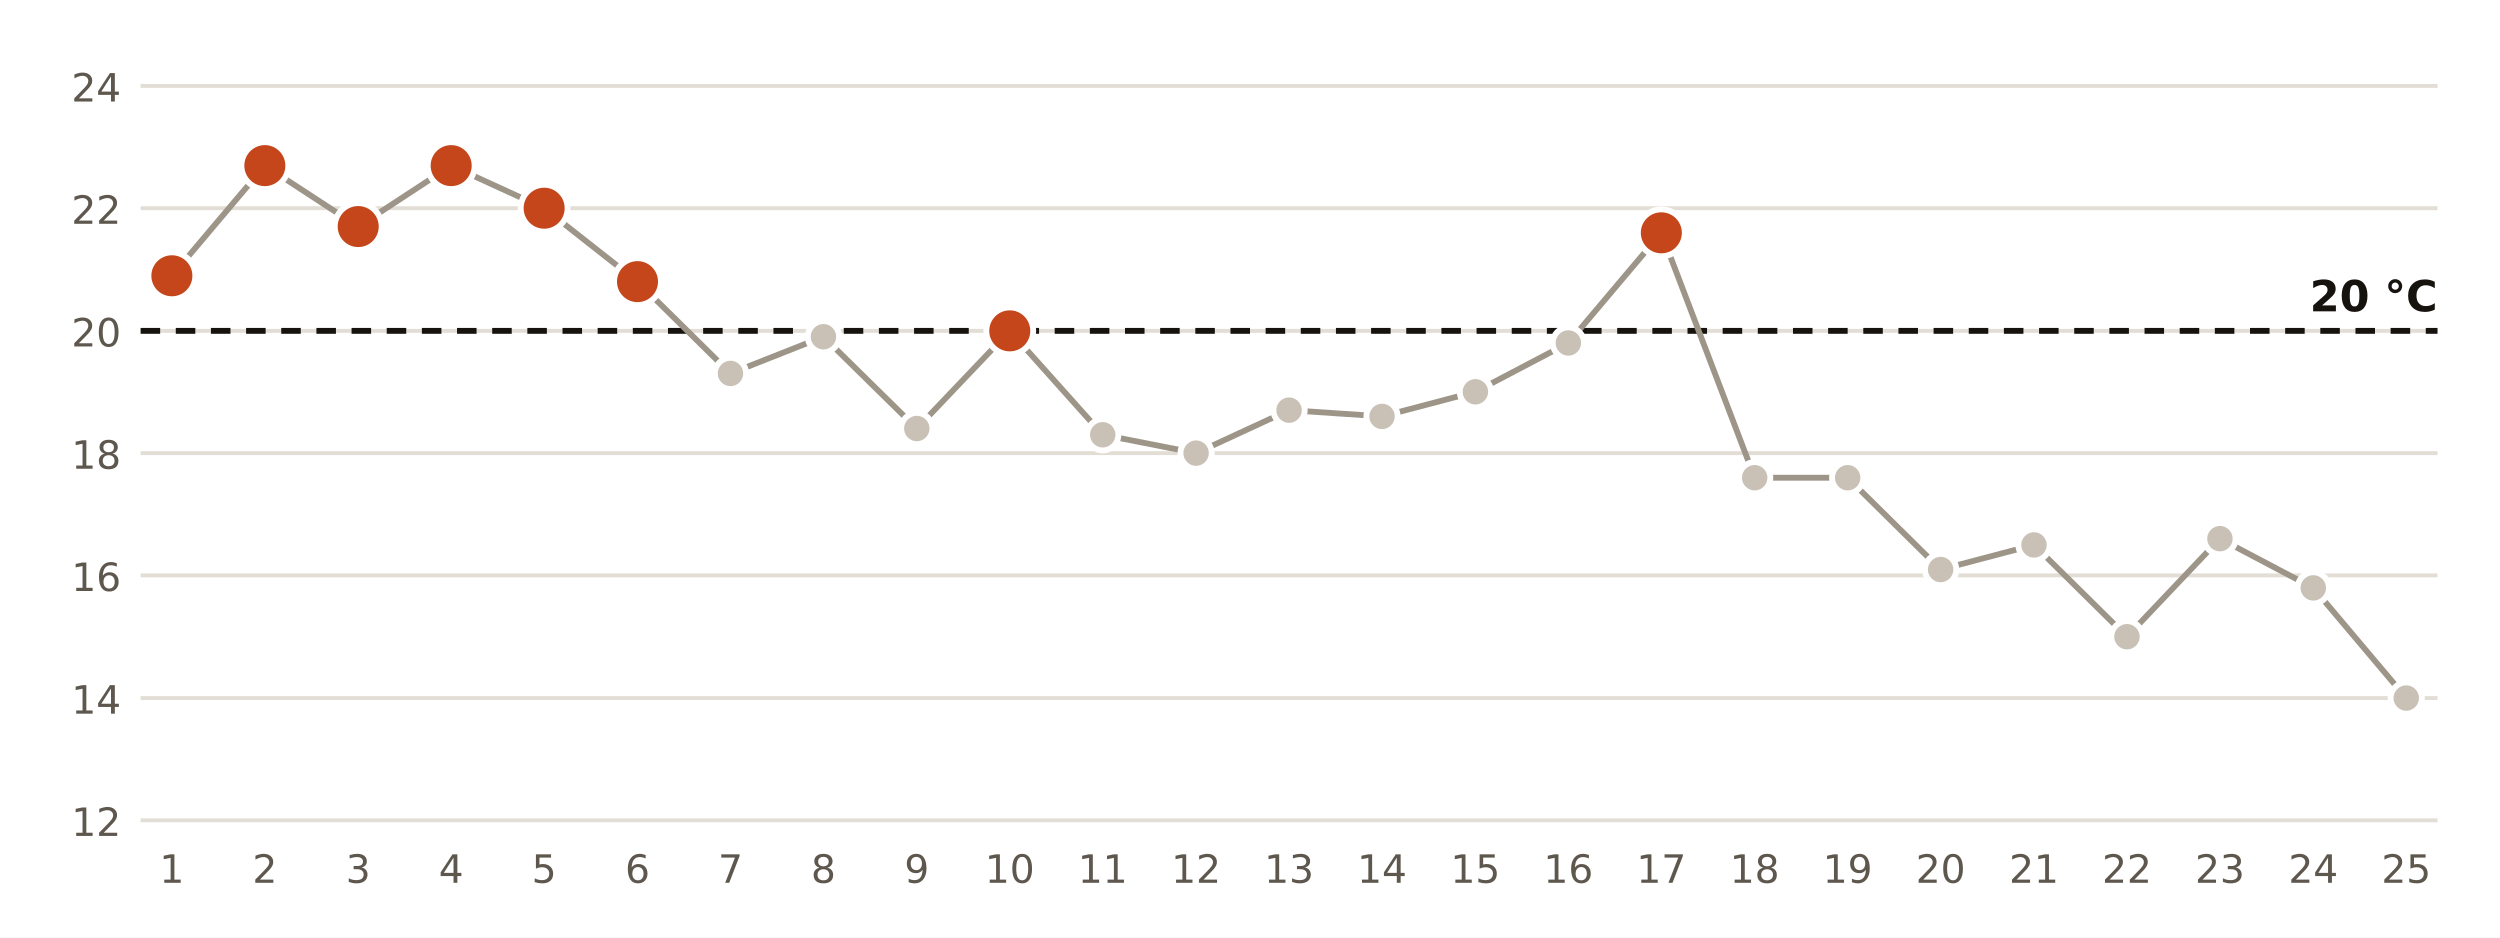
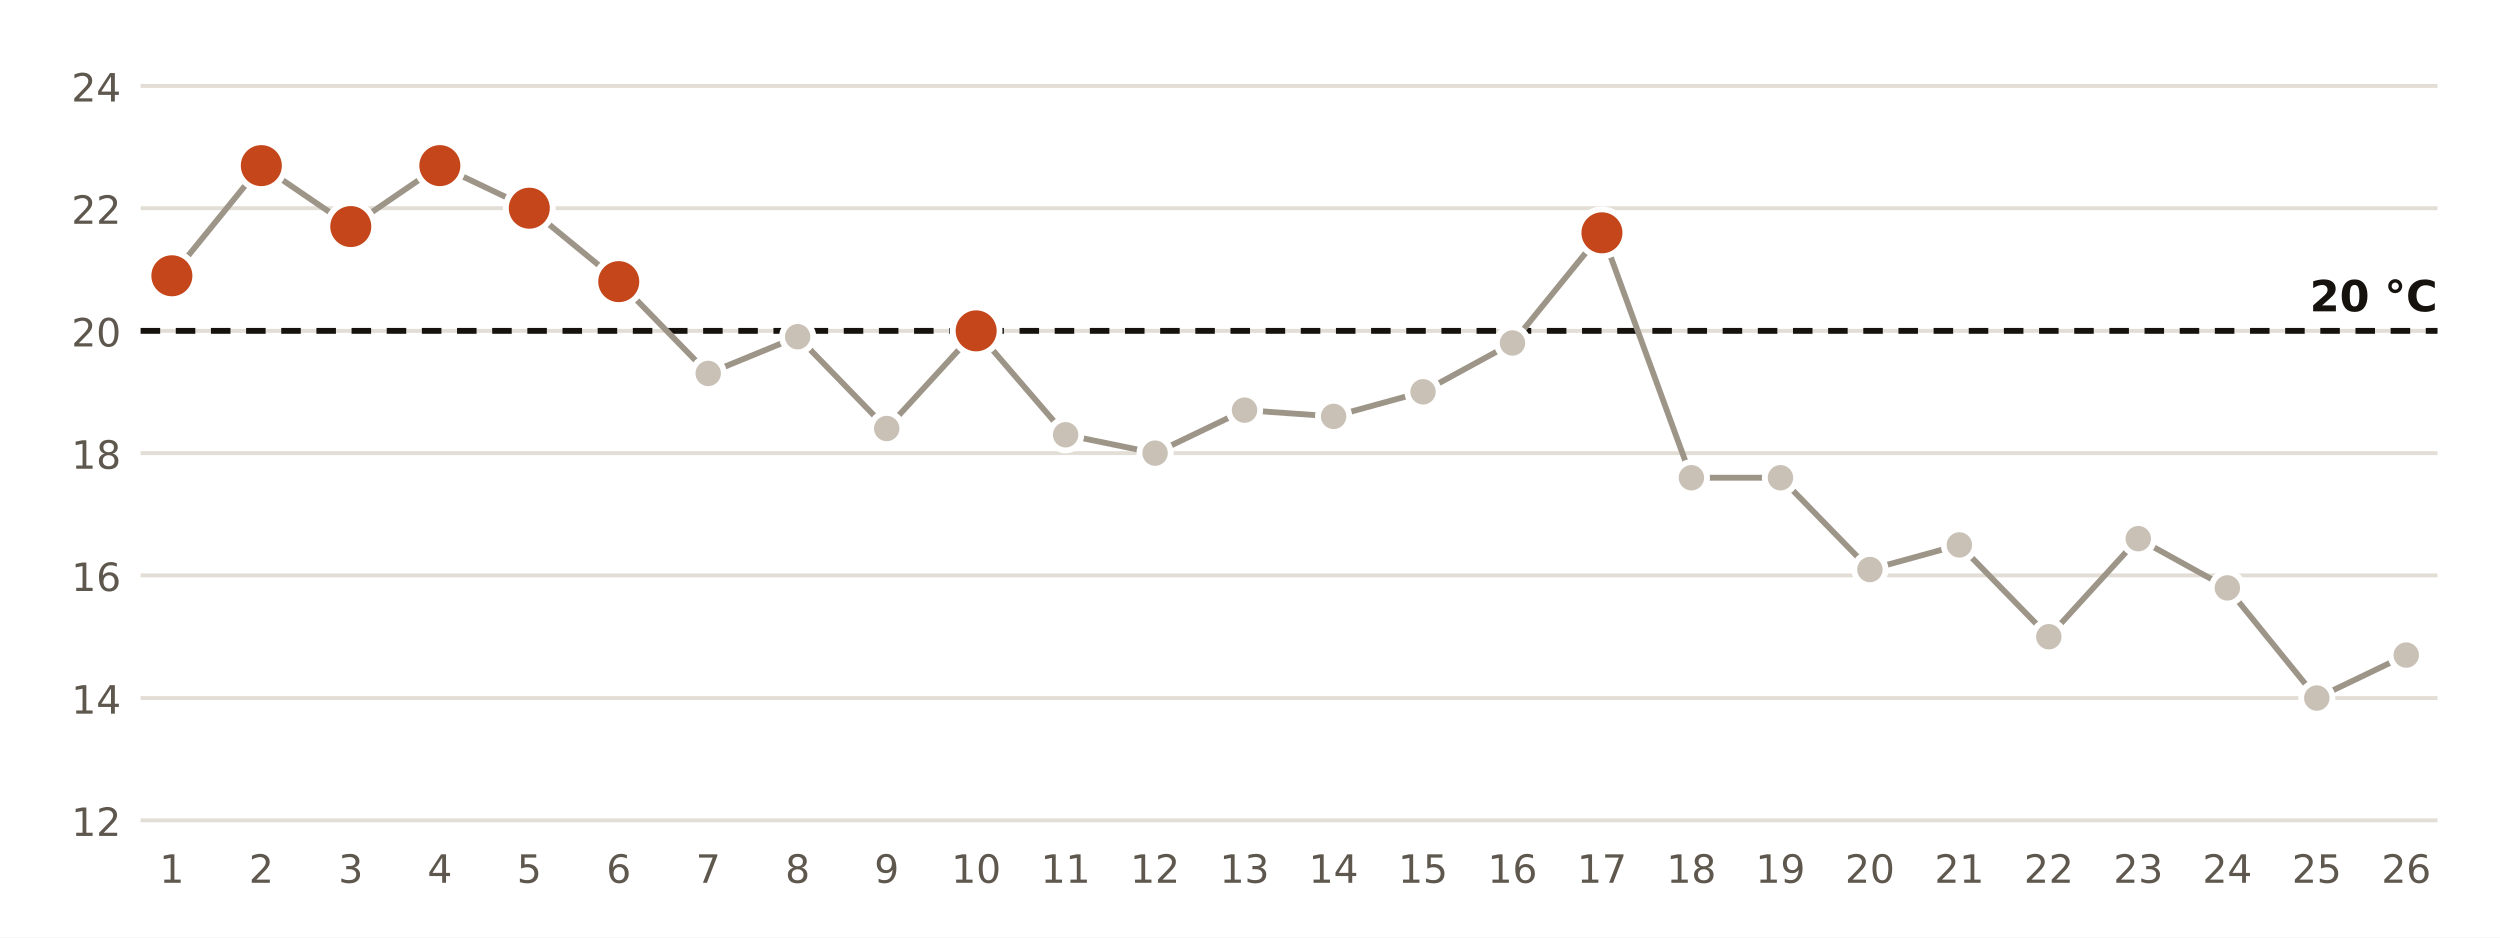
<svg xmlns="http://www.w3.org/2000/svg" viewBox="0 0 640 240" width="640" height="240" role="img" aria-label="Temperatura mínima diaria en la estación de AEMET de Motril, Puerto">
  <rect width="640" height="240" fill="#FFFFFF" />
  <line x1="36" x2="624" y1="210.0" y2="210.0" stroke="#E3DED5" stroke-width="1" />
  <text x="31.0" y="214.0" font-size="10" fill="#5E574E" text-anchor="end" font-weight="400" font-family="Public Sans, DejaVu Sans, Arial, sans-serif">12</text>
  <line x1="36" x2="624" y1="178.7" y2="178.7" stroke="#E3DED5" stroke-width="1" />
  <text x="31.0" y="182.7" font-size="10" fill="#5E574E" text-anchor="end" font-weight="400" font-family="Public Sans, DejaVu Sans, Arial, sans-serif">14</text>
  <line x1="36" x2="624" y1="147.3" y2="147.3" stroke="#E3DED5" stroke-width="1" />
  <text x="31.0" y="151.3" font-size="10" fill="#5E574E" text-anchor="end" font-weight="400" font-family="Public Sans, DejaVu Sans, Arial, sans-serif">16</text>
  <line x1="36" x2="624" y1="116.0" y2="116.0" stroke="#E3DED5" stroke-width="1" />
  <text x="31.0" y="120.0" font-size="10" fill="#5E574E" text-anchor="end" font-weight="400" font-family="Public Sans, DejaVu Sans, Arial, sans-serif">18</text>
  <line x1="36" x2="624" y1="84.7" y2="84.7" stroke="#E3DED5" stroke-width="1" />
  <text x="31.0" y="88.7" font-size="10" fill="#5E574E" text-anchor="end" font-weight="400" font-family="Public Sans, DejaVu Sans, Arial, sans-serif">20</text>
  <line x1="36" x2="624" y1="53.3" y2="53.3" stroke="#E3DED5" stroke-width="1" />
  <text x="31.0" y="57.3" font-size="10" fill="#5E574E" text-anchor="end" font-weight="400" font-family="Public Sans, DejaVu Sans, Arial, sans-serif">22</text>
  <line x1="36" x2="624" y1="22.0" y2="22.0" stroke="#E3DED5" stroke-width="1" />
  <text x="31.0" y="26.0" font-size="10" fill="#5E574E" text-anchor="end" font-weight="400" font-family="Public Sans, DejaVu Sans, Arial, sans-serif">24</text>
  <line x1="36" x2="624" y1="84.7" y2="84.7" stroke="#16130F" stroke-width="1.5" stroke-dasharray="5 4" />
  <text x="624.0" y="79.7" font-size="11" fill="#16130F" text-anchor="end" font-weight="700" font-family="Public Sans, DejaVu Sans, Arial, sans-serif">20 °C</text>
-   <polyline points="44.0,70.6 67.8,42.4 91.7,58.0 115.5,42.4 139.3,53.3 163.2,72.1 187.0,95.6 210.8,86.2 234.7,109.7 258.5,84.7 282.3,111.3 306.2,116.0 330.0,105.0 353.8,106.6 377.7,100.3 401.5,87.8 425.3,59.6 449.2,122.3 473.0,122.3 496.8,145.8 520.7,139.5 544.5,163.0 568.3,137.9 592.2,150.5 616.0,178.7" fill="none" stroke="#9E9589" stroke-width="1.5" />
+   <polyline points="44.0,70.6 66.9,42.4 89.8,58.0 112.6,42.4 135.5,53.3 158.4,72.1 181.3,95.6 204.2,86.2 227.0,109.7 249.9,84.7 272.8,111.3 295.7,116.0 318.6,105.0 341.4,106.6 364.3,100.3 387.2,87.8 410.1,59.6 433.0,122.3 455.8,122.3 478.7,145.8 501.6,139.5 524.5,163.0 547.4,137.9 570.2,150.5 593.1,178.7 616.0,167.7" fill="none" stroke="#9E9589" stroke-width="1.5" />
  <circle cx="44.0" cy="70.6" r="6" fill="#C4461A" stroke="#FFFFFF" stroke-width="1.5" />
  <text x="44.0" y="226.0" font-size="10" fill="#5E574E" text-anchor="middle" font-weight="400" font-family="Public Sans, DejaVu Sans, Arial, sans-serif">1</text>
-   <circle cx="67.8" cy="42.4" r="6" fill="#C4461A" stroke="#FFFFFF" stroke-width="1.5" />
-   <text x="67.8" y="226.0" font-size="10" fill="#5E574E" text-anchor="middle" font-weight="400" font-family="Public Sans, DejaVu Sans, Arial, sans-serif">2</text>
-   <circle cx="91.7" cy="58.0" r="6" fill="#C4461A" stroke="#FFFFFF" stroke-width="1.5" />
-   <text x="91.7" y="226.0" font-size="10" fill="#5E574E" text-anchor="middle" font-weight="400" font-family="Public Sans, DejaVu Sans, Arial, sans-serif">3</text>
-   <circle cx="115.5" cy="42.4" r="6" fill="#C4461A" stroke="#FFFFFF" stroke-width="1.5" />
-   <text x="115.5" y="226.0" font-size="10" fill="#5E574E" text-anchor="middle" font-weight="400" font-family="Public Sans, DejaVu Sans, Arial, sans-serif">4</text>
-   <circle cx="139.3" cy="53.3" r="6" fill="#C4461A" stroke="#FFFFFF" stroke-width="1.5" />
-   <text x="139.3" y="226.0" font-size="10" fill="#5E574E" text-anchor="middle" font-weight="400" font-family="Public Sans, DejaVu Sans, Arial, sans-serif">5</text>
-   <circle cx="163.2" cy="72.1" r="6" fill="#C4461A" stroke="#FFFFFF" stroke-width="1.5" />
-   <text x="163.2" y="226.0" font-size="10" fill="#5E574E" text-anchor="middle" font-weight="400" font-family="Public Sans, DejaVu Sans, Arial, sans-serif">6</text>
-   <circle cx="187.0" cy="95.6" r="4" fill="#C9C1B6" stroke="#FFFFFF" stroke-width="1.5" />
-   <text x="187.0" y="226.0" font-size="10" fill="#5E574E" text-anchor="middle" font-weight="400" font-family="Public Sans, DejaVu Sans, Arial, sans-serif">7</text>
-   <circle cx="210.8" cy="86.2" r="4" fill="#C9C1B6" stroke="#FFFFFF" stroke-width="1.5" />
-   <text x="210.8" y="226.0" font-size="10" fill="#5E574E" text-anchor="middle" font-weight="400" font-family="Public Sans, DejaVu Sans, Arial, sans-serif">8</text>
-   <circle cx="234.7" cy="109.7" r="4" fill="#C9C1B6" stroke="#FFFFFF" stroke-width="1.5" />
-   <text x="234.7" y="226.0" font-size="10" fill="#5E574E" text-anchor="middle" font-weight="400" font-family="Public Sans, DejaVu Sans, Arial, sans-serif">9</text>
-   <circle cx="258.5" cy="84.7" r="6" fill="#C4461A" stroke="#FFFFFF" stroke-width="1.5" />
-   <text x="258.5" y="226.0" font-size="10" fill="#5E574E" text-anchor="middle" font-weight="400" font-family="Public Sans, DejaVu Sans, Arial, sans-serif">10</text>
-   <circle cx="282.3" cy="111.3" r="4" fill="#C9C1B6" stroke="#FFFFFF" stroke-width="1.5" />
-   <text x="282.3" y="226.0" font-size="10" fill="#5E574E" text-anchor="middle" font-weight="400" font-family="Public Sans, DejaVu Sans, Arial, sans-serif">11</text>
-   <circle cx="306.2" cy="116.0" r="4" fill="#C9C1B6" stroke="#FFFFFF" stroke-width="1.5" />
-   <text x="306.2" y="226.0" font-size="10" fill="#5E574E" text-anchor="middle" font-weight="400" font-family="Public Sans, DejaVu Sans, Arial, sans-serif">12</text>
-   <circle cx="330.0" cy="105.0" r="4" fill="#C9C1B6" stroke="#FFFFFF" stroke-width="1.5" />
-   <text x="330.0" y="226.0" font-size="10" fill="#5E574E" text-anchor="middle" font-weight="400" font-family="Public Sans, DejaVu Sans, Arial, sans-serif">13</text>
-   <circle cx="353.8" cy="106.6" r="4" fill="#C9C1B6" stroke="#FFFFFF" stroke-width="1.5" />
-   <text x="353.8" y="226.0" font-size="10" fill="#5E574E" text-anchor="middle" font-weight="400" font-family="Public Sans, DejaVu Sans, Arial, sans-serif">14</text>
-   <circle cx="377.7" cy="100.3" r="4" fill="#C9C1B6" stroke="#FFFFFF" stroke-width="1.5" />
-   <text x="377.7" y="226.0" font-size="10" fill="#5E574E" text-anchor="middle" font-weight="400" font-family="Public Sans, DejaVu Sans, Arial, sans-serif">15</text>
-   <circle cx="401.5" cy="87.8" r="4" fill="#C9C1B6" stroke="#FFFFFF" stroke-width="1.5" />
-   <text x="401.5" y="226.0" font-size="10" fill="#5E574E" text-anchor="middle" font-weight="400" font-family="Public Sans, DejaVu Sans, Arial, sans-serif">16</text>
-   <circle cx="425.3" cy="59.6" r="6" fill="#C4461A" stroke="#FFFFFF" stroke-width="1.5" />
-   <text x="425.3" y="226.0" font-size="10" fill="#5E574E" text-anchor="middle" font-weight="400" font-family="Public Sans, DejaVu Sans, Arial, sans-serif">17</text>
-   <circle cx="449.2" cy="122.3" r="4" fill="#C9C1B6" stroke="#FFFFFF" stroke-width="1.5" />
-   <text x="449.2" y="226.0" font-size="10" fill="#5E574E" text-anchor="middle" font-weight="400" font-family="Public Sans, DejaVu Sans, Arial, sans-serif">18</text>
-   <circle cx="473.0" cy="122.3" r="4" fill="#C9C1B6" stroke="#FFFFFF" stroke-width="1.5" />
-   <text x="473.0" y="226.0" font-size="10" fill="#5E574E" text-anchor="middle" font-weight="400" font-family="Public Sans, DejaVu Sans, Arial, sans-serif">19</text>
-   <circle cx="496.8" cy="145.8" r="4" fill="#C9C1B6" stroke="#FFFFFF" stroke-width="1.5" />
-   <text x="496.8" y="226.0" font-size="10" fill="#5E574E" text-anchor="middle" font-weight="400" font-family="Public Sans, DejaVu Sans, Arial, sans-serif">20</text>
-   <circle cx="520.7" cy="139.5" r="4" fill="#C9C1B6" stroke="#FFFFFF" stroke-width="1.5" />
-   <text x="520.7" y="226.0" font-size="10" fill="#5E574E" text-anchor="middle" font-weight="400" font-family="Public Sans, DejaVu Sans, Arial, sans-serif">21</text>
-   <circle cx="544.5" cy="163.0" r="4" fill="#C9C1B6" stroke="#FFFFFF" stroke-width="1.5" />
-   <text x="544.5" y="226.0" font-size="10" fill="#5E574E" text-anchor="middle" font-weight="400" font-family="Public Sans, DejaVu Sans, Arial, sans-serif">22</text>
-   <circle cx="568.3" cy="137.9" r="4" fill="#C9C1B6" stroke="#FFFFFF" stroke-width="1.5" />
-   <text x="568.3" y="226.0" font-size="10" fill="#5E574E" text-anchor="middle" font-weight="400" font-family="Public Sans, DejaVu Sans, Arial, sans-serif">23</text>
-   <circle cx="592.2" cy="150.5" r="4" fill="#C9C1B6" stroke="#FFFFFF" stroke-width="1.5" />
-   <text x="592.2" y="226.0" font-size="10" fill="#5E574E" text-anchor="middle" font-weight="400" font-family="Public Sans, DejaVu Sans, Arial, sans-serif">24</text>
-   <circle cx="616.0" cy="178.7" r="4" fill="#C9C1B6" stroke="#FFFFFF" stroke-width="1.5" />
-   <text x="616.0" y="226.0" font-size="10" fill="#5E574E" text-anchor="middle" font-weight="400" font-family="Public Sans, DejaVu Sans, Arial, sans-serif">25</text>
+   <circle cx="66.9" cy="42.4" r="6" fill="#C4461A" stroke="#FFFFFF" stroke-width="1.5" />
+   <text x="66.9" y="226.0" font-size="10" fill="#5E574E" text-anchor="middle" font-weight="400" font-family="Public Sans, DejaVu Sans, Arial, sans-serif">2</text>
+   <circle cx="89.8" cy="58.0" r="6" fill="#C4461A" stroke="#FFFFFF" stroke-width="1.5" />
+   <text x="89.8" y="226.0" font-size="10" fill="#5E574E" text-anchor="middle" font-weight="400" font-family="Public Sans, DejaVu Sans, Arial, sans-serif">3</text>
+   <circle cx="112.6" cy="42.4" r="6" fill="#C4461A" stroke="#FFFFFF" stroke-width="1.5" />
+   <text x="112.6" y="226.0" font-size="10" fill="#5E574E" text-anchor="middle" font-weight="400" font-family="Public Sans, DejaVu Sans, Arial, sans-serif">4</text>
+   <circle cx="135.5" cy="53.3" r="6" fill="#C4461A" stroke="#FFFFFF" stroke-width="1.5" />
+   <text x="135.5" y="226.0" font-size="10" fill="#5E574E" text-anchor="middle" font-weight="400" font-family="Public Sans, DejaVu Sans, Arial, sans-serif">5</text>
+   <circle cx="158.4" cy="72.1" r="6" fill="#C4461A" stroke="#FFFFFF" stroke-width="1.5" />
+   <text x="158.4" y="226.0" font-size="10" fill="#5E574E" text-anchor="middle" font-weight="400" font-family="Public Sans, DejaVu Sans, Arial, sans-serif">6</text>
+   <circle cx="181.3" cy="95.6" r="4" fill="#C9C1B6" stroke="#FFFFFF" stroke-width="1.5" />
+   <text x="181.3" y="226.0" font-size="10" fill="#5E574E" text-anchor="middle" font-weight="400" font-family="Public Sans, DejaVu Sans, Arial, sans-serif">7</text>
+   <circle cx="204.2" cy="86.2" r="4" fill="#C9C1B6" stroke="#FFFFFF" stroke-width="1.5" />
+   <text x="204.2" y="226.0" font-size="10" fill="#5E574E" text-anchor="middle" font-weight="400" font-family="Public Sans, DejaVu Sans, Arial, sans-serif">8</text>
+   <circle cx="227.0" cy="109.7" r="4" fill="#C9C1B6" stroke="#FFFFFF" stroke-width="1.5" />
+   <text x="227.0" y="226.0" font-size="10" fill="#5E574E" text-anchor="middle" font-weight="400" font-family="Public Sans, DejaVu Sans, Arial, sans-serif">9</text>
+   <circle cx="249.9" cy="84.7" r="6" fill="#C4461A" stroke="#FFFFFF" stroke-width="1.5" />
+   <text x="249.9" y="226.0" font-size="10" fill="#5E574E" text-anchor="middle" font-weight="400" font-family="Public Sans, DejaVu Sans, Arial, sans-serif">10</text>
+   <circle cx="272.8" cy="111.3" r="4" fill="#C9C1B6" stroke="#FFFFFF" stroke-width="1.5" />
+   <text x="272.8" y="226.0" font-size="10" fill="#5E574E" text-anchor="middle" font-weight="400" font-family="Public Sans, DejaVu Sans, Arial, sans-serif">11</text>
+   <circle cx="295.7" cy="116.0" r="4" fill="#C9C1B6" stroke="#FFFFFF" stroke-width="1.5" />
+   <text x="295.7" y="226.0" font-size="10" fill="#5E574E" text-anchor="middle" font-weight="400" font-family="Public Sans, DejaVu Sans, Arial, sans-serif">12</text>
+   <circle cx="318.6" cy="105.0" r="4" fill="#C9C1B6" stroke="#FFFFFF" stroke-width="1.5" />
+   <text x="318.6" y="226.0" font-size="10" fill="#5E574E" text-anchor="middle" font-weight="400" font-family="Public Sans, DejaVu Sans, Arial, sans-serif">13</text>
+   <circle cx="341.4" cy="106.6" r="4" fill="#C9C1B6" stroke="#FFFFFF" stroke-width="1.5" />
+   <text x="341.4" y="226.0" font-size="10" fill="#5E574E" text-anchor="middle" font-weight="400" font-family="Public Sans, DejaVu Sans, Arial, sans-serif">14</text>
+   <circle cx="364.3" cy="100.3" r="4" fill="#C9C1B6" stroke="#FFFFFF" stroke-width="1.5" />
+   <text x="364.3" y="226.0" font-size="10" fill="#5E574E" text-anchor="middle" font-weight="400" font-family="Public Sans, DejaVu Sans, Arial, sans-serif">15</text>
+   <circle cx="387.2" cy="87.8" r="4" fill="#C9C1B6" stroke="#FFFFFF" stroke-width="1.5" />
+   <text x="387.2" y="226.0" font-size="10" fill="#5E574E" text-anchor="middle" font-weight="400" font-family="Public Sans, DejaVu Sans, Arial, sans-serif">16</text>
+   <circle cx="410.1" cy="59.6" r="6" fill="#C4461A" stroke="#FFFFFF" stroke-width="1.5" />
+   <text x="410.1" y="226.0" font-size="10" fill="#5E574E" text-anchor="middle" font-weight="400" font-family="Public Sans, DejaVu Sans, Arial, sans-serif">17</text>
+   <circle cx="433.0" cy="122.3" r="4" fill="#C9C1B6" stroke="#FFFFFF" stroke-width="1.5" />
+   <text x="433.0" y="226.0" font-size="10" fill="#5E574E" text-anchor="middle" font-weight="400" font-family="Public Sans, DejaVu Sans, Arial, sans-serif">18</text>
+   <circle cx="455.8" cy="122.3" r="4" fill="#C9C1B6" stroke="#FFFFFF" stroke-width="1.5" />
+   <text x="455.8" y="226.0" font-size="10" fill="#5E574E" text-anchor="middle" font-weight="400" font-family="Public Sans, DejaVu Sans, Arial, sans-serif">19</text>
+   <circle cx="478.7" cy="145.8" r="4" fill="#C9C1B6" stroke="#FFFFFF" stroke-width="1.5" />
+   <text x="478.7" y="226.0" font-size="10" fill="#5E574E" text-anchor="middle" font-weight="400" font-family="Public Sans, DejaVu Sans, Arial, sans-serif">20</text>
+   <circle cx="501.6" cy="139.5" r="4" fill="#C9C1B6" stroke="#FFFFFF" stroke-width="1.5" />
+   <text x="501.6" y="226.0" font-size="10" fill="#5E574E" text-anchor="middle" font-weight="400" font-family="Public Sans, DejaVu Sans, Arial, sans-serif">21</text>
+   <circle cx="524.5" cy="163.0" r="4" fill="#C9C1B6" stroke="#FFFFFF" stroke-width="1.5" />
+   <text x="524.5" y="226.0" font-size="10" fill="#5E574E" text-anchor="middle" font-weight="400" font-family="Public Sans, DejaVu Sans, Arial, sans-serif">22</text>
+   <circle cx="547.4" cy="137.9" r="4" fill="#C9C1B6" stroke="#FFFFFF" stroke-width="1.5" />
+   <text x="547.4" y="226.0" font-size="10" fill="#5E574E" text-anchor="middle" font-weight="400" font-family="Public Sans, DejaVu Sans, Arial, sans-serif">23</text>
+   <circle cx="570.2" cy="150.5" r="4" fill="#C9C1B6" stroke="#FFFFFF" stroke-width="1.5" />
+   <text x="570.2" y="226.0" font-size="10" fill="#5E574E" text-anchor="middle" font-weight="400" font-family="Public Sans, DejaVu Sans, Arial, sans-serif">24</text>
+   <circle cx="593.1" cy="178.7" r="4" fill="#C9C1B6" stroke="#FFFFFF" stroke-width="1.5" />
+   <text x="593.1" y="226.0" font-size="10" fill="#5E574E" text-anchor="middle" font-weight="400" font-family="Public Sans, DejaVu Sans, Arial, sans-serif">25</text>
+   <circle cx="616.0" cy="167.7" r="4" fill="#C9C1B6" stroke="#FFFFFF" stroke-width="1.5" />
+   <text x="616.0" y="226.0" font-size="10" fill="#5E574E" text-anchor="middle" font-weight="400" font-family="Public Sans, DejaVu Sans, Arial, sans-serif">26</text>
</svg>
